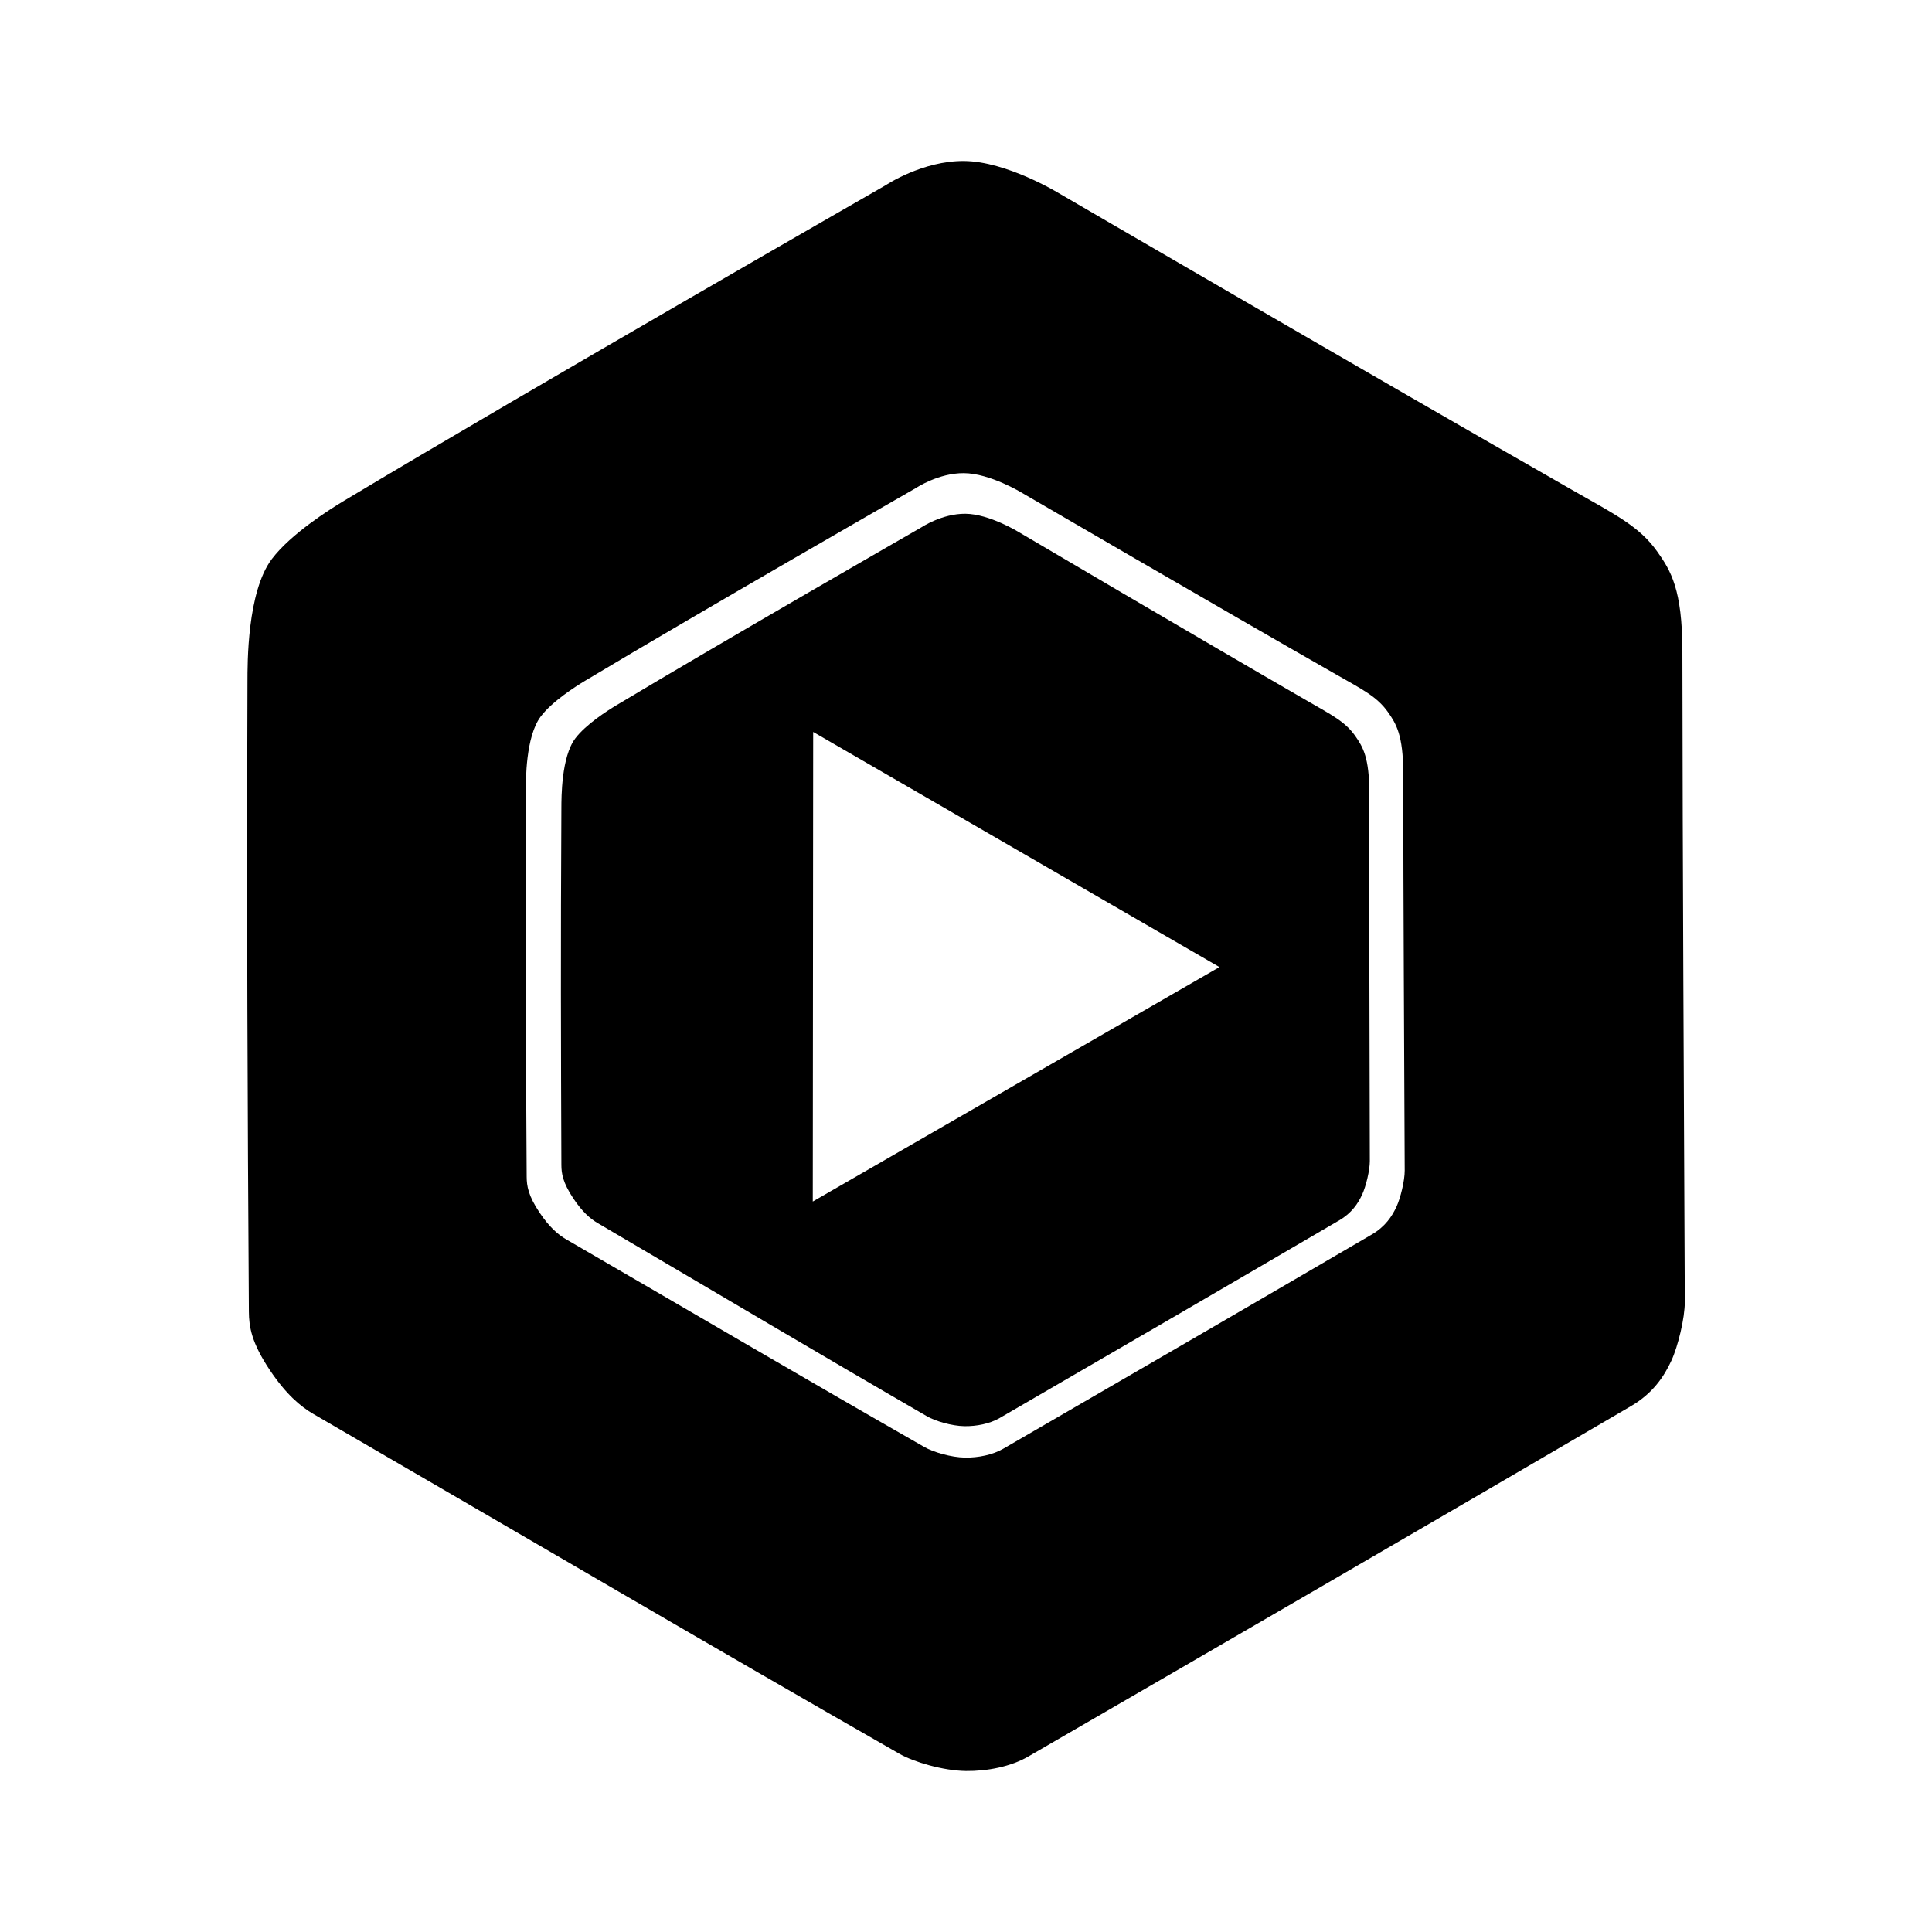
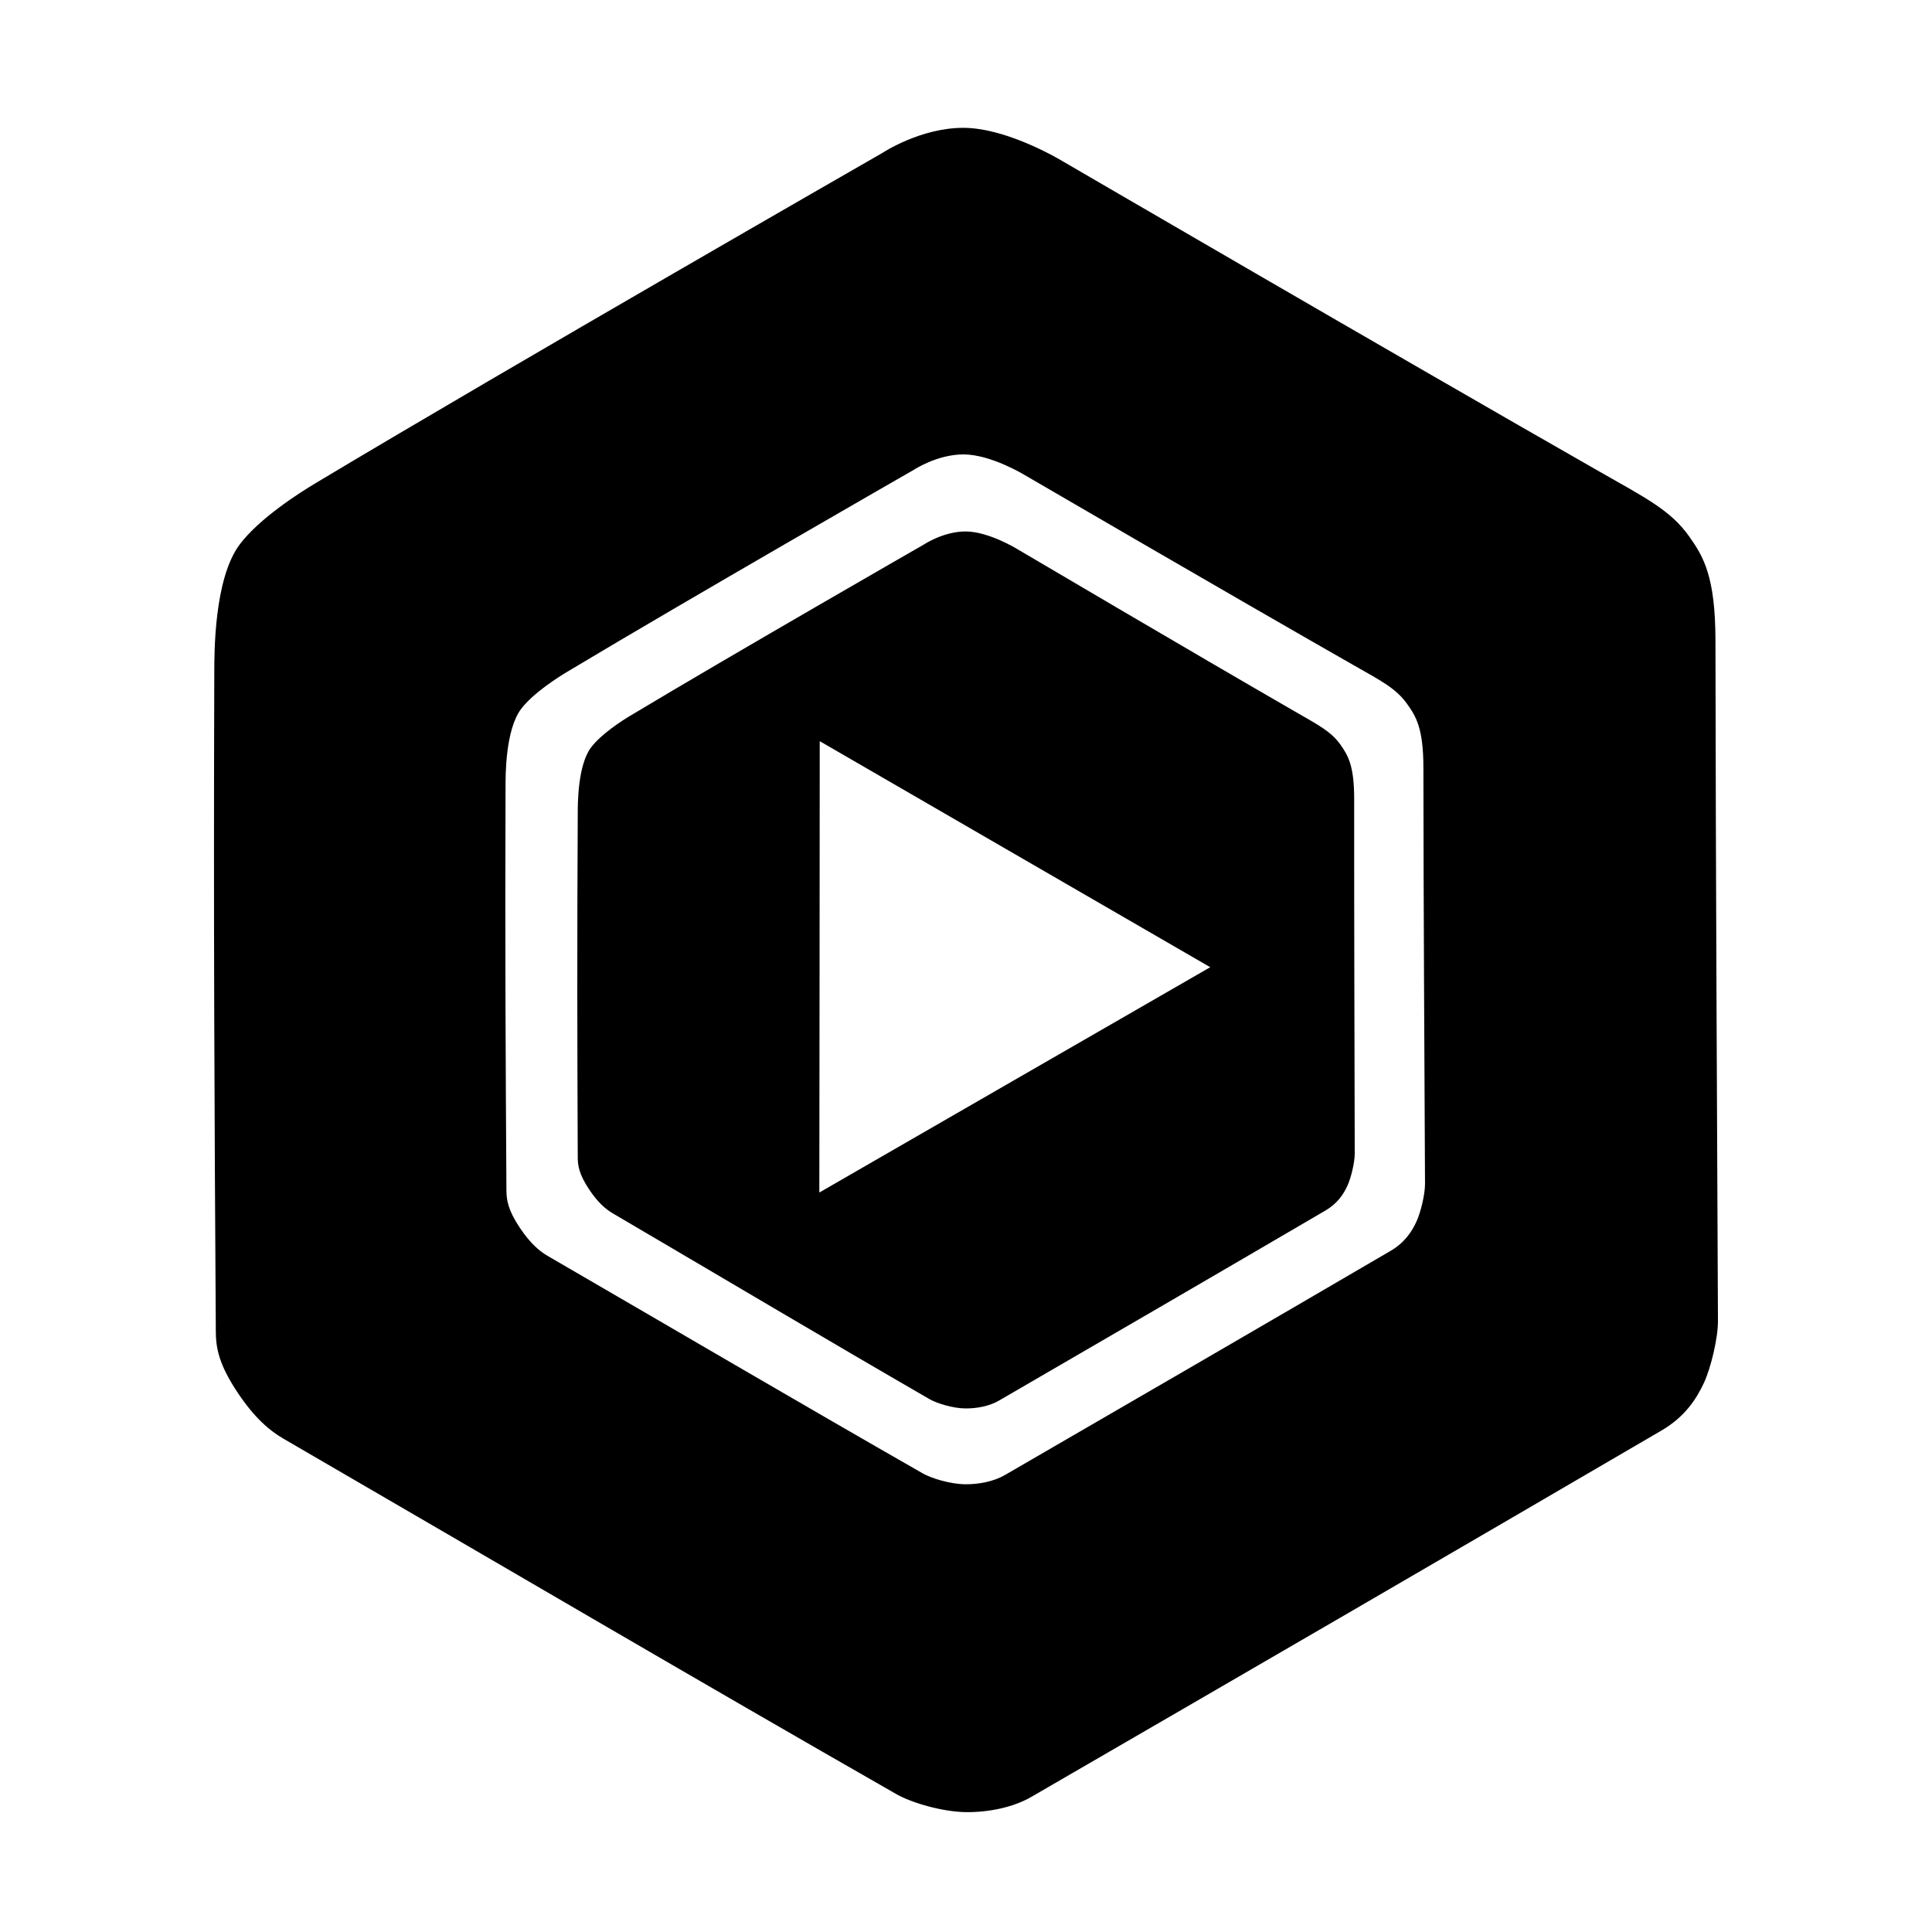
- <svg xmlns="http://www.w3.org/2000/svg" viewBox="0 0 24 24" version="1.1" id="svg5">
-   <defs id="defs2" />
-   <g id="g891" style="display:inline" transform="matrix(0.2372897,0,0,0.2372897,-15.10661,-22.005)">
-     <path id="path871" style="fill:#000000;fill-opacity:1;stroke:none;stroke-width:0.265px;stroke-linecap:butt;stroke-linejoin:miter;stroke-opacity:1" d="m 114.125,101.163 c -2.166,-0.014 -4.076,1.257 -4.076,1.257 0,0 -18.415,10.561 -28.357,16.519 -0.805,0.482 -2.811,1.76 -3.792,3.053 -1.306,1.723 -1.279,5.503 -1.282,6.409 -0.043,12.617 0.006,22.161 0.074,33.002 0.005,0.79 0.137,1.626 1.105,3.069 0.836,1.246 1.584,1.887 2.286,2.295 11.75,6.818 20.602,12.026 30.671,17.783 0.739,0.423 2.278,0.883 3.474,0.898 1.117,0.014 2.349,-0.227 3.265,-0.757 10.942,-6.336 20.866,-12.098 31.556,-18.345 1.147,-0.67 1.732,-1.553 2.116,-2.386 0.339,-0.734 0.704,-2.217 0.7,-3.086 -0.048,-11.329 -0.113,-22 -0.127,-34.056 -0.004,-3.216 -0.602,-4.203 -1.317,-5.209 -0.934,-1.315 -2.166,-1.919 -4.458,-3.227 -10.011,-5.711 -26.872,-15.535 -26.872,-15.535 0,0 -2.728,-1.67 -4.966,-1.684 z m -3.7e-4,16.342 c 1.369,0.009 3.037,1.029 3.037,1.029 0,0 10.309,6.007 16.431,9.499 1.402,0.8 2.155,1.169 2.726,1.973 0.437,0.615 0.803,1.219 0.805,3.185 0.009,7.372 0.049,13.897 0.078,20.824 0.002,0.531 -0.221,1.438 -0.428,1.887 -0.235,0.509 -0.592,1.049 -1.294,1.459 -6.536,3.82 -12.605,7.343 -19.296,11.217 -0.56,0.324 -1.313,0.472 -1.997,0.463 -0.731,-0.009 -1.672,-0.291 -2.124,-0.549 -6.157,-3.52 -11.57,-6.704 -18.754,-10.873 -0.429,-0.249 -0.887,-0.641 -1.398,-1.403 -0.592,-0.882 -0.673,-1.393 -0.676,-1.876 -0.041,-6.629 -0.071,-12.465 -0.045,-20.18 0.001,-0.554 -0.015,-2.866 0.784,-3.919 0.6,-0.791 1.827,-1.572 2.319,-1.867 6.079,-3.643 17.339,-10.101 17.339,-10.101 0,0 1.168,-0.777 2.492,-0.768 z" />
-     <path id="path871-1" style="display:inline;fill:#000000;fill-opacity:1;stroke:none;stroke-width:0.565px;stroke-linecap:butt;stroke-linejoin:miter;stroke-opacity:1" d="m 431.631,452.145 c -4.608,-0.04 -8.678,2.672 -8.678,2.672 0,0 -39.236,22.532 -60.418,35.246 -1.715,1.03 -5.989,3.757 -8.082,6.521 -2.788,3.684 -2.75,11.781 -2.76,13.723 -0.151,27.026 -0.092,47.469 0,70.691 0.007,1.692 0.286,3.484 2.338,6.58 1.772,2.673 3.361,4.05 4.854,4.926 24.969,14.661 43.779,25.859 65.178,38.238 1.571,0.909 4.842,1.9 7.387,1.939 2.377,0.035 5,-0.476 6.951,-1.607 23.312,-13.52 44.458,-25.812 67.232,-39.141 2.444,-1.431 3.693,-3.32 4.514,-5.102 0.724,-1.571 1.509,-4.746 1.506,-6.607 -0.048,-24.268 -0.136,-47.126 -0.109,-72.949 0.007,-6.888 -1.263,-9.007 -2.777,-11.164 -1.981,-2.821 -4.599,-4.12 -9.471,-6.932 -21.275,-12.282 -57.104,-33.406 -57.104,-33.406 0,0 -5.798,-3.587 -10.561,-3.629 z m -30.117,43.172 40.193,23.262 40.191,23.262 -40.232,23.197 -40.232,23.195 0.041,-46.457 z" transform="scale(0.2645833)" />
-   </g>
+ <svg xmlns="http://www.w3.org/2000/svg" width="24" height="24" viewBox="0 0 24 24" fill="none">
+   <path d="M11.973 1.588C11.435 1.585 10.961 1.9 10.961 1.9C10.961 1.9 6.39 4.522 3.922 6.001C3.722 6.12 3.224 6.438 2.981 6.759C2.656 7.186 2.663 8.125 2.662 8.35C2.652 11.482 2.664 13.851 2.681 16.542C2.682 16.738 2.715 16.946 2.955 17.304C3.162 17.613 3.348 17.772 3.523 17.873C6.439 19.566 8.637 20.859 11.136 22.288C11.32 22.393 11.702 22.507 11.999 22.511C12.276 22.514 12.582 22.454 12.809 22.323C15.525 20.75 17.989 19.319 20.642 17.769C20.927 17.602 21.072 17.383 21.168 17.176C21.252 16.994 21.342 16.626 21.341 16.41C21.329 13.598 21.314 10.949 21.31 7.956C21.309 7.158 21.16 6.913 20.983 6.663C20.751 6.337 20.445 6.187 19.876 5.862C17.391 4.444 13.206 2.006 13.206 2.006C13.206 2.006 12.528 1.591 11.973 1.588ZM11.973 5.645C12.313 5.647 12.727 5.9 12.727 5.9C12.727 5.9 15.286 7.391 16.806 8.258C17.154 8.457 17.341 8.548 17.482 8.748C17.591 8.9 17.682 9.05 17.682 9.539C17.684 11.368 17.694 12.988 17.702 14.708C17.702 14.84 17.647 15.065 17.595 15.176C17.537 15.303 17.448 15.437 17.274 15.539C15.652 16.487 14.145 17.361 12.484 18.323C12.345 18.404 12.158 18.44 11.989 18.438C11.807 18.436 11.573 18.366 11.461 18.302C9.933 17.428 8.589 16.638 6.806 15.603C6.699 15.541 6.586 15.444 6.459 15.254C6.312 15.035 6.292 14.909 6.291 14.789C6.281 13.143 6.273 11.694 6.28 9.779C6.28 9.642 6.276 9.068 6.474 8.806C6.623 8.61 6.928 8.416 7.05 8.343C8.559 7.438 11.354 5.835 11.354 5.835C11.354 5.835 11.644 5.643 11.973 5.645Z" fill="black" />
+   <path d="M12 6.602C11.722 6.6 11.477 6.764 11.477 6.764C11.477 6.764 9.109 8.123 7.831 8.89C7.727 8.952 7.47 9.117 7.343 9.284C7.175 9.506 7.177 9.995 7.177 10.112C7.168 11.743 7.171 12.976 7.177 14.377C7.177 14.48 7.194 14.588 7.318 14.775C7.425 14.936 7.521 15.019 7.611 15.072C9.117 15.956 10.252 16.632 11.544 17.379C11.638 17.434 11.836 17.494 11.989 17.496C12.133 17.498 12.291 17.468 12.409 17.399C13.815 16.583 15.091 15.842 16.466 15.037C16.613 14.951 16.689 14.837 16.738 14.73C16.782 14.635 16.829 14.443 16.829 14.331C16.826 12.867 16.821 11.487 16.822 9.929C16.823 9.513 16.746 9.386 16.655 9.255C16.535 9.085 16.377 9.007 16.083 8.837C14.799 8.096 12.637 6.821 12.637 6.821C12.637 6.821 12.288 6.605 12 6.602V6.602ZM10.183 9.207L12.608 10.611L15.034 12.015L12.606 13.414L10.178 14.814L10.181 12.011L10.183 9.207Z" fill="black" />
</svg>
